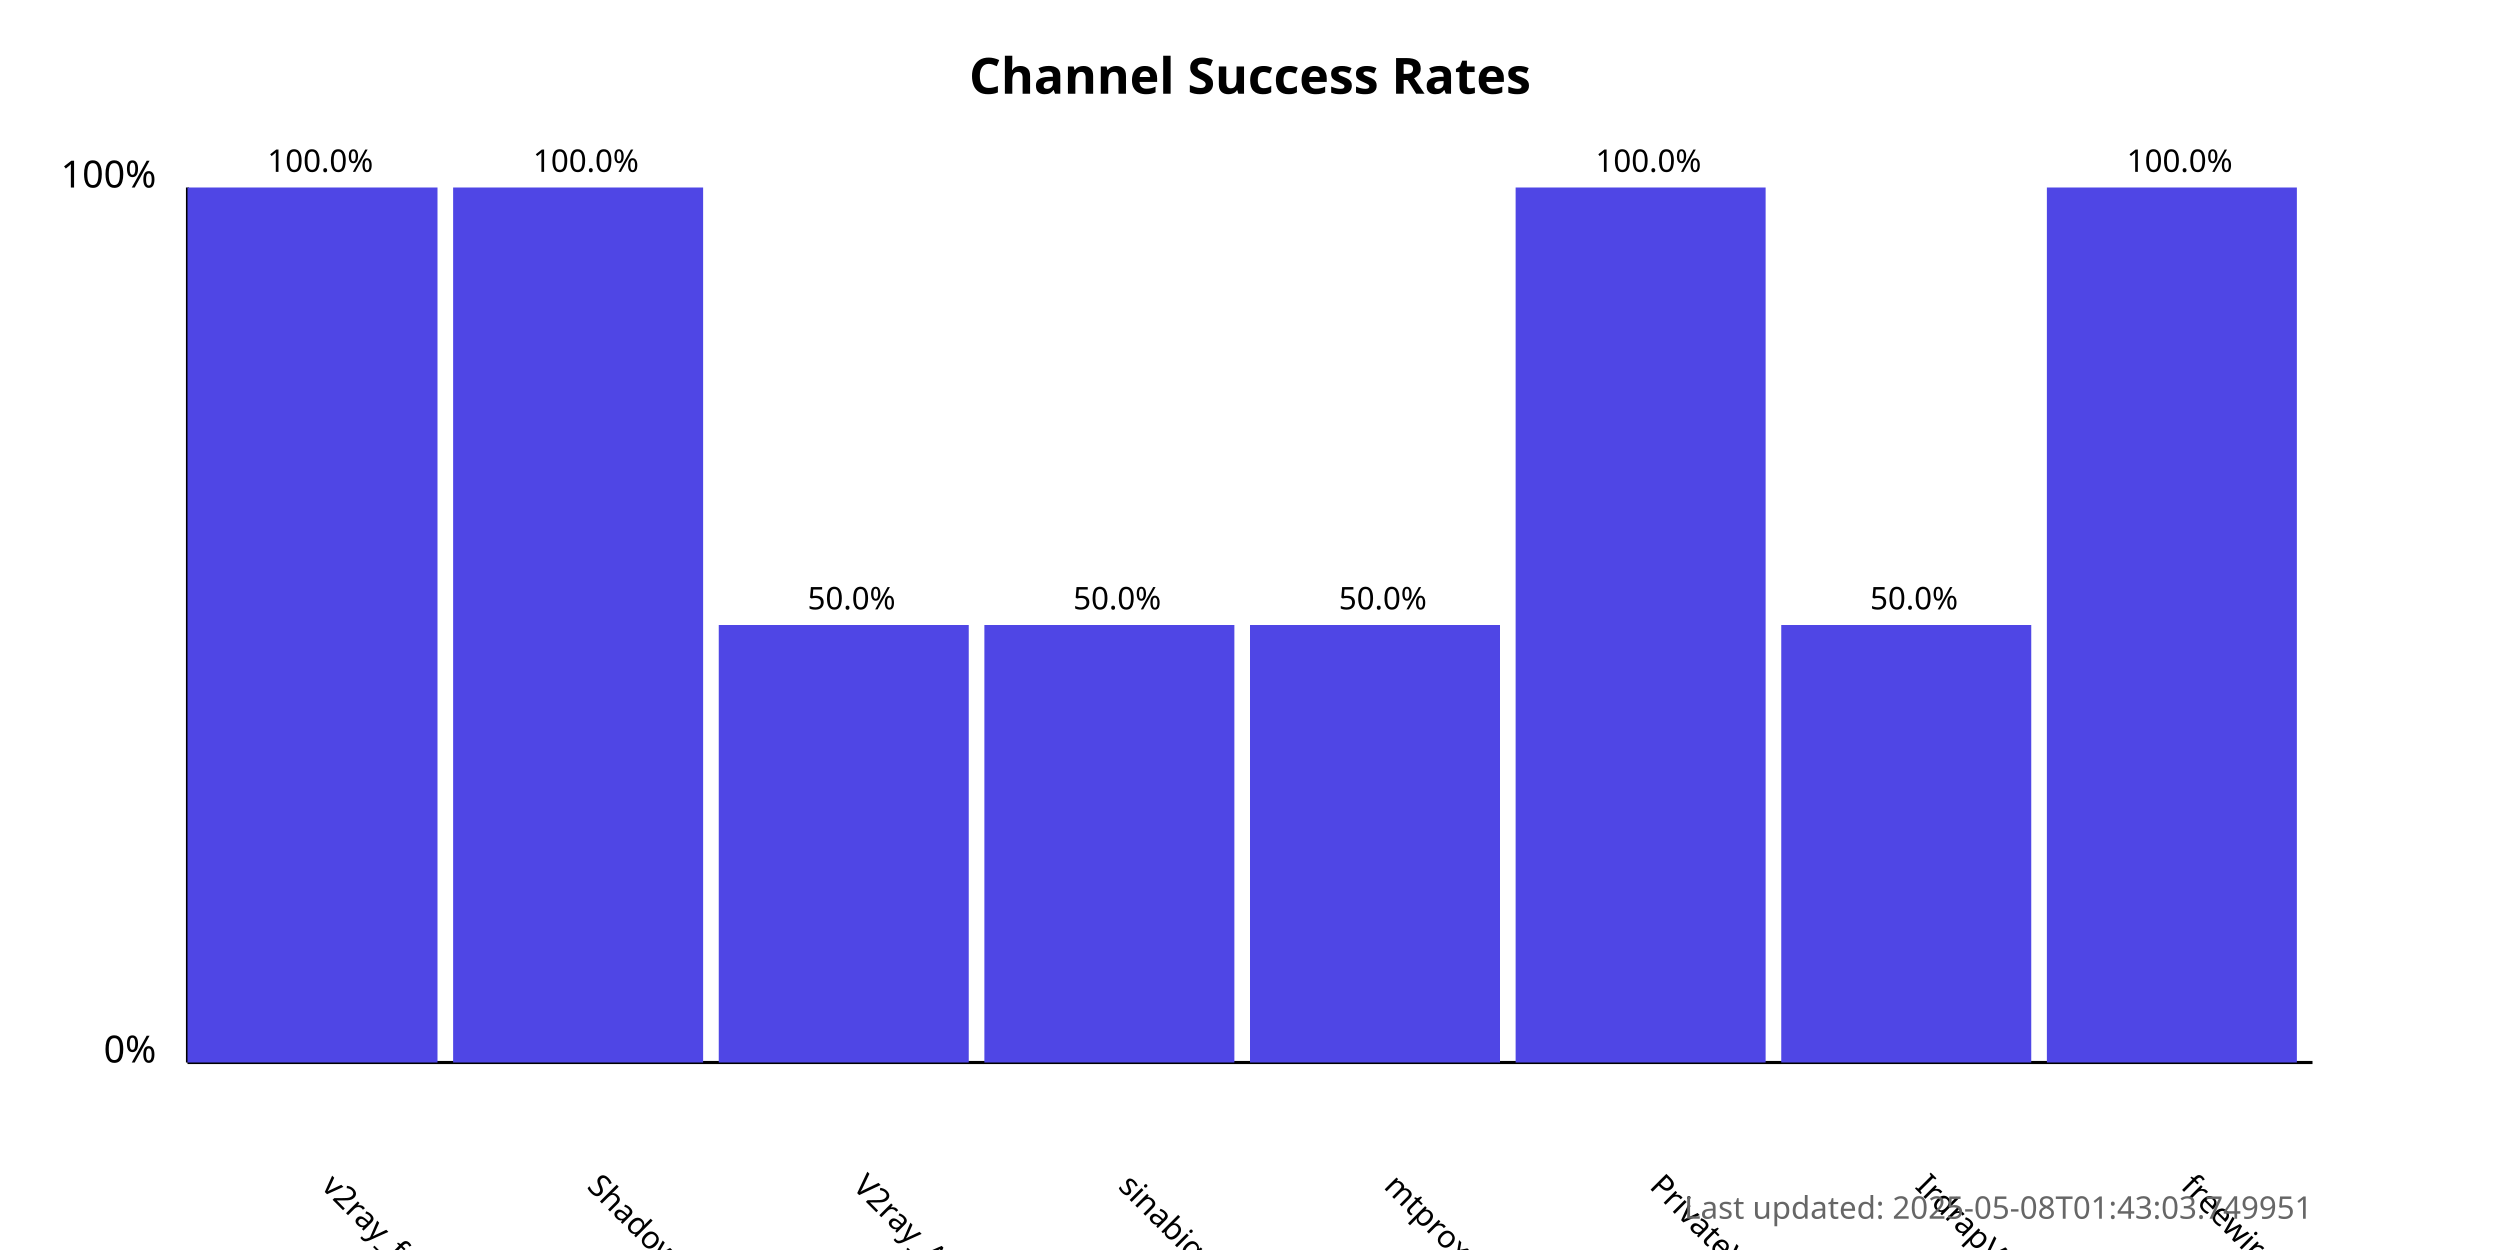
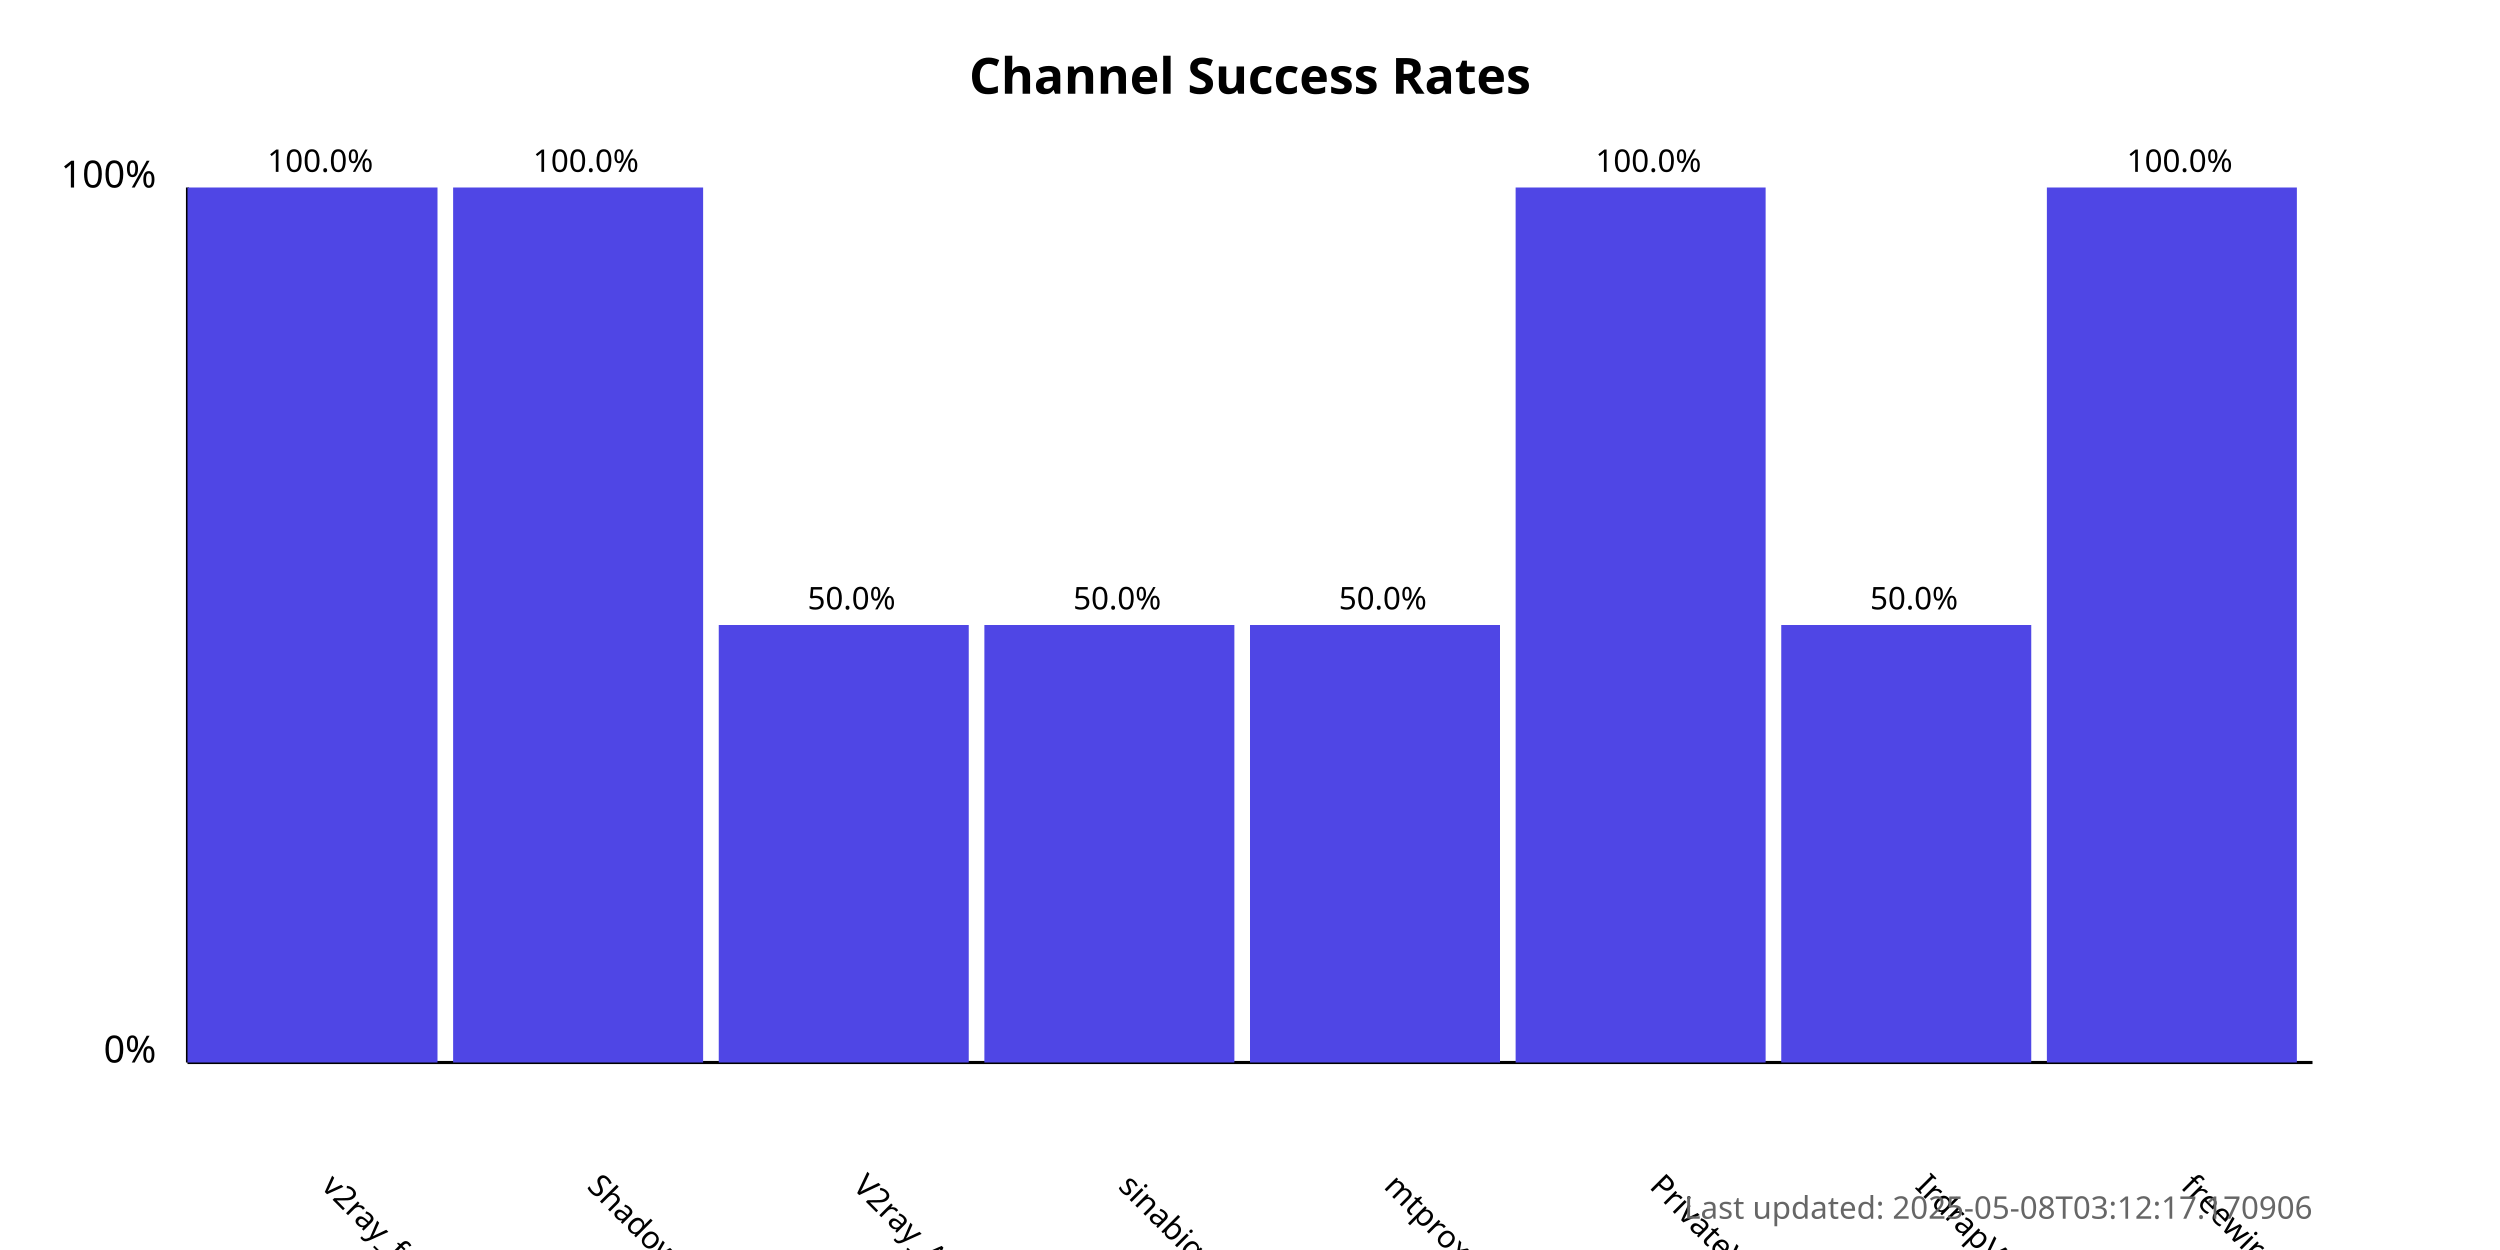
<svg xmlns="http://www.w3.org/2000/svg" width="800" height="400">
  <style>
            .chart-title { font: bold 16px sans-serif; }
            .axis-label { font: 12px sans-serif; }
            .tick-label { font: 10px sans-serif; }
            .bar { fill: #4f46e5; }
            .bar:hover { fill: #6366f1; }
            .timestamp { font: 10px sans-serif; fill: #666; }
        </style>
  <text x="400.0" y="30" text-anchor="middle" class="chart-title">
            Channel Success Rates
        </text>
  <line x1="60" y1="340" x2="60" y2="60" stroke="black" stroke-width="1" />
  <line x1="60" y1="340" x2="740" y2="340" stroke="black" stroke-width="1" />
  <text x="50" y="340" text-anchor="end" class="axis-label">0%</text>
  <text x="50" y="60" text-anchor="end" class="axis-label">100%</text>
  <g>
    <rect x="60" y="60.0" width="80.0" height="280.0" class="bar" />
    <text x="102.5" y="380" transform="rotate(45, 102.5, 380)" text-anchor="start" class="tick-label">
                v2ray_free_conf
            </text>
    <text x="102.5" y="55.0" text-anchor="middle" class="tick-label">
                100.0%
            </text>
  </g>
  <g>
    <rect x="145.0" y="60.0" width="80.0" height="280.0" class="bar" />
    <text x="187.5" y="380" transform="rotate(45, 187.5, 380)" text-anchor="start" class="tick-label">
                ShadowProxy66
            </text>
    <text x="187.5" y="55.0" text-anchor="middle" class="tick-label">
                100.0%
            </text>
  </g>
  <g>
    <rect x="230.0" y="200.0" width="80.0" height="140.0" class="bar" />
    <text x="272.5" y="380" transform="rotate(45, 272.5, 380)" text-anchor="start" class="tick-label">
                V2ray_Alpha
            </text>
    <text x="272.5" y="195.0" text-anchor="middle" class="tick-label">
                50.0%
            </text>
  </g>
  <g>
    <rect x="315.0" y="200.0" width="80.0" height="140.0" class="bar" />
    <text x="357.5" y="380" transform="rotate(45, 357.5, 380)" text-anchor="start" class="tick-label">
                sinabigo
            </text>
    <text x="357.5" y="195.0" text-anchor="middle" class="tick-label">
                50.0%
            </text>
  </g>
  <g>
    <rect x="400.0" y="200.0" width="80.0" height="140.0" class="bar" />
    <text x="442.5" y="380" transform="rotate(45, 442.5, 380)" text-anchor="start" class="tick-label">
                mtproxy_lists
            </text>
    <text x="442.5" y="195.0" text-anchor="middle" class="tick-label">
                50.0%
            </text>
  </g>
  <g>
    <rect x="485.0" y="60.0" width="80.0" height="280.0" class="bar" />
    <text x="527.5" y="380" transform="rotate(45, 527.5, 380)" text-anchor="start" class="tick-label">
                PrivateVPNs
            </text>
    <text x="527.5" y="55.0" text-anchor="middle" class="tick-label">
                100.0%
            </text>
  </g>
  <g>
    <rect x="570.0" y="200.0" width="80.0" height="140.0" class="bar" />
    <text x="612.5" y="380" transform="rotate(45, 612.5, 380)" text-anchor="start" class="tick-label">
                IrdrapVPNnews
            </text>
    <text x="612.5" y="195.0" text-anchor="middle" class="tick-label">
                50.0%
            </text>
  </g>
  <g>
    <rect x="655.0" y="60.0" width="80.0" height="280.0" class="bar" />
    <text x="697.5" y="380" transform="rotate(45, 697.5, 380)" text-anchor="start" class="tick-label">
                freewireguard
            </text>
    <text x="697.5" y="55.0" text-anchor="middle" class="tick-label">
                100.0%
            </text>
  </g>
  <text x="740" y="390" text-anchor="end" class="timestamp">
-             Last updated: 2025-05-08T01:43:03.749951
+             Last updated: 2025-05-08T03:12:17.170906
        </text>
</svg>
